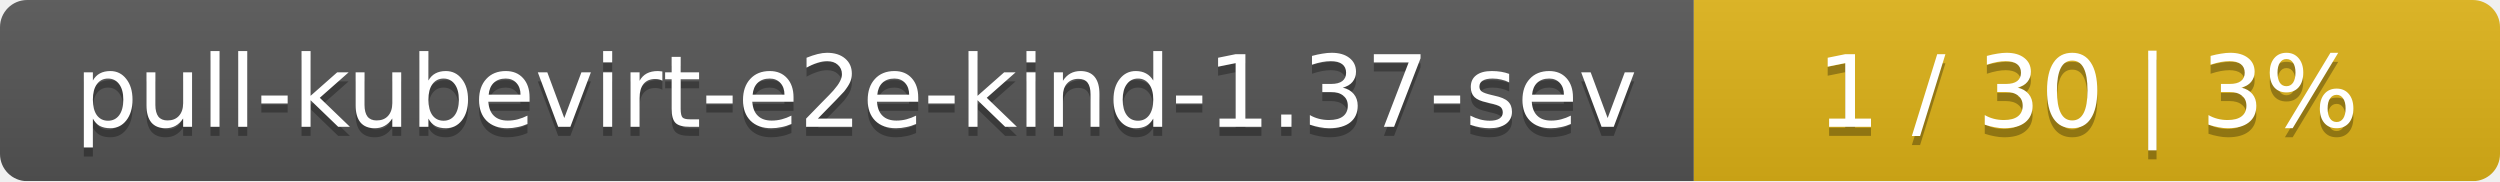
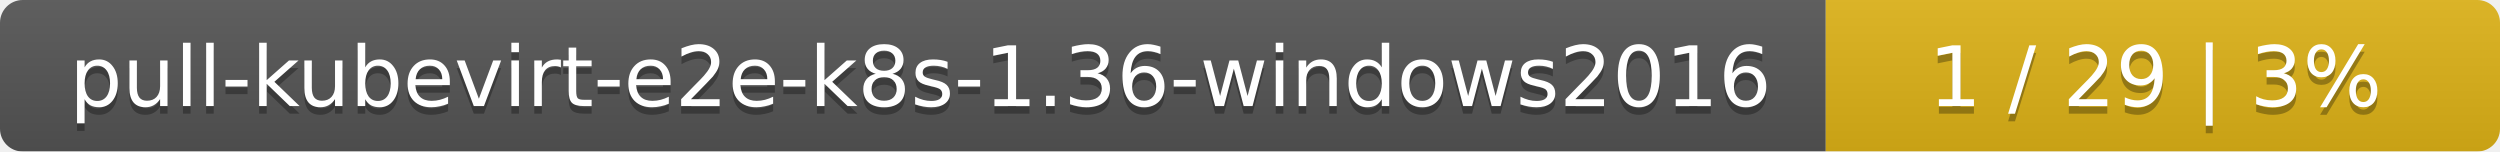
- <svg xmlns="http://www.w3.org/2000/svg" width="276" height="20">
+ <svg xmlns="http://www.w3.org/2000/svg" width="330" height="20">
  <linearGradient id="smooth" x2="0" y2="100%">
    <stop offset="0" stop-color="#bbb" stop-opacity=".1" />
    <stop offset="1" stop-opacity=".1" />
  </linearGradient>
  <mask id="round">
-     <rect width="276" height="20" rx="3" fill="#fff" />
+     <rect width="330" height="20" rx="3" fill="#fff" />
  </mask>
  <g mask="url(#round)">
-     <rect width="187" height="20" fill="#555" />
-     <rect x="187" width="89" height="20" fill="#dfb317" />
-     <rect width="276" height="20" fill="url(#smooth)" />
+     <rect width="241" height="20" fill="#555" />
+     <rect x="241" width="89" height="20" fill="#dfb317" />
+     <rect width="330" height="20" fill="url(#smooth)" />
  </g>
  <g fill="#fff" text-anchor="middle" font-family="DejaVu Sans,Verdana,Geneva,sans-serif" font-size="11">
-     <text x="94.5" y="15" fill="#010101" fill-opacity=".3">pull-kubevirt-e2e-kind-1.37-sev</text>
-     <text x="94.5" y="14">pull-kubevirt-e2e-kind-1.37-sev</text>
-     <text x="230.5" y="15" fill="#010101" fill-opacity=".3">1 / 30    |    3%</text>
-     <text x="230.5" y="14">1 / 30    |    3%</text>
+     <text x="121.5" y="15" fill="#010101" fill-opacity=".3">pull-kubevirt-e2e-k8s-1.36-windows2016</text>
+     <text x="121.5" y="14">pull-kubevirt-e2e-k8s-1.36-windows2016</text>
+     <text x="284.5" y="15" fill="#010101" fill-opacity=".3">1 / 29    |    3%</text>
+     <text x="284.5" y="14">1 / 29    |    3%</text>
  </g>
</svg>
